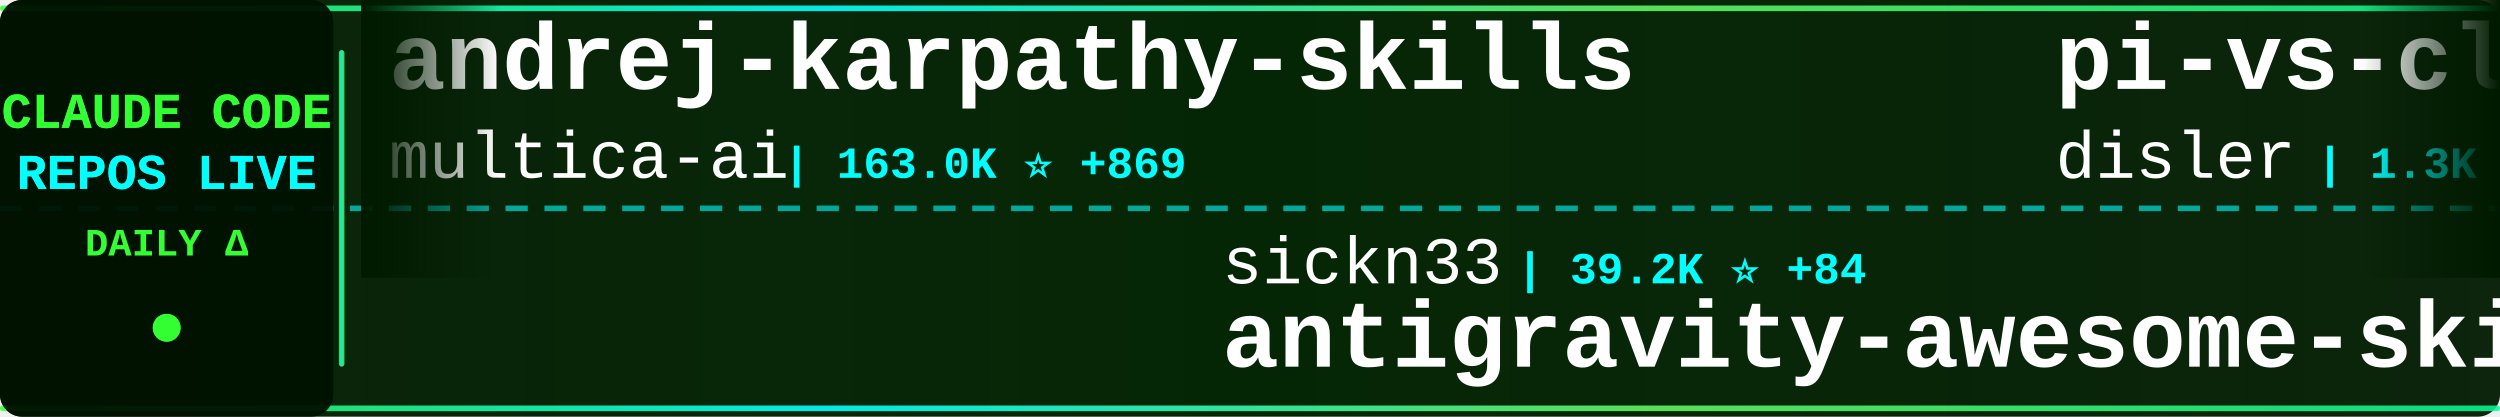
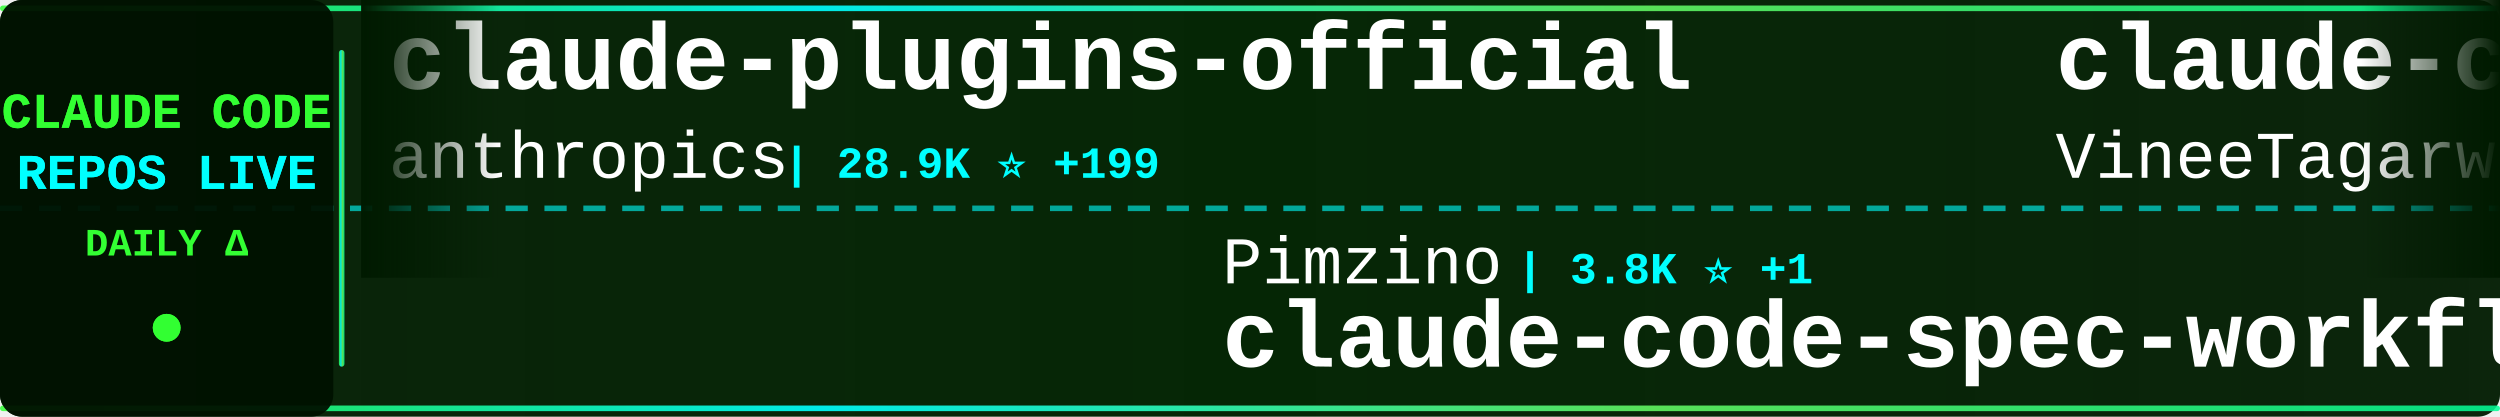
<svg xmlns="http://www.w3.org/2000/svg" width="900" height="150">
  <defs>
    <linearGradient id="tickerBg" x1="0%" y1="0%" x2="100%" y2="0%">
      <stop offset="0%" style="stop-color:#001a00;stop-opacity:0.95" />
      <stop offset="50%" style="stop-color:#002200;stop-opacity:0.98" />
      <stop offset="100%" style="stop-color:#001a00;stop-opacity:0.95" />
    </linearGradient>
    <linearGradient id="borderGrad" x1="0%" y1="0%" x2="100%" y2="0%">
      <stop offset="0%" style="stop-color:#33ff33;stop-opacity:0.85">
        <animate attributeName="stop-opacity" values="0.85;1;0.85" dur="2s" repeatCount="indefinite" />
      </stop>
      <stop offset="33%" style="stop-color:#00ffff;stop-opacity:0.9">
        <animate attributeName="stop-opacity" values="0.9;1;0.9" dur="2.2s" repeatCount="indefinite" />
      </stop>
      <stop offset="66%" style="stop-color:#66ff66;stop-opacity:0.85">
        <animate attributeName="stop-opacity" values="0.85;1;0.85" dur="1.8s" repeatCount="indefinite" />
      </stop>
      <stop offset="100%" style="stop-color:#00ff99;stop-opacity:0.85">
        <animate attributeName="stop-opacity" values="0.85;1;0.85" dur="2s" repeatCount="indefinite" />
      </stop>
    </linearGradient>
    <filter id="textGlow">
      <feGaussianBlur stdDeviation="0.1" result="coloredBlur" />
      <feMerge>
        <feMergeNode in="coloredBlur" />
        <feMergeNode in="SourceGraphic" />
      </feMerge>
    </filter>
    <filter id="metricGlow">
      <feGaussianBlur stdDeviation="0.2" result="coloredBlur" />
      <feMerge>
        <feMergeNode in="coloredBlur" />
        <feMergeNode in="SourceGraphic" />
      </feMerge>
    </filter>
    <linearGradient id="leftFade" x1="0%" y1="0%" x2="100%" y2="0%">
      <stop offset="0%" style="stop-color:#001a00;stop-opacity:1" />
      <stop offset="100%" style="stop-color:#001a00;stop-opacity:0" />
    </linearGradient>
    <linearGradient id="rightFade" x1="0%" y1="0%" x2="100%" y2="0%">
      <stop offset="0%" style="stop-color:#001a00;stop-opacity:0" />
      <stop offset="100%" style="stop-color:#001a00;stop-opacity:1" />
    </linearGradient>
  </defs>
  <rect width="900" height="150" fill="url(#tickerBg)" rx="8" />
  <rect x="0" y="2" width="900" height="2" fill="url(#borderGrad)" rx="1" />
  <rect x="0" y="146" width="900" height="2" fill="url(#borderGrad)" rx="1" />
  <line x1="0" y1="75" x2="900" y2="75" stroke="#00ffff" stroke-width="2" stroke-dasharray="8 6" opacity="0.6" />
  <rect x="0" y="0" width="120" height="150" fill="#001100" opacity="0.95" rx="8" />
  <text x="60" y="46" font-family="'Courier New', monospace" font-size="18" font-weight="bold" fill="#33ff33" text-anchor="middle" filter="url(#textGlow)">
    CLAUDE CODE
  </text>
  <text x="60" y="68" font-family="'Courier New', monospace" font-size="18" font-weight="bold" fill="#00ffff" text-anchor="middle" filter="url(#textGlow)">
    REPOS LIVE
  </text>
  <text x="60" y="92" font-family="'Courier New', monospace" font-size="14" font-weight="bold" fill="#33ff33" text-anchor="middle">
    DAILY Δ
  </text>
  <circle cx="60" cy="118" r="5" fill="#33ff33" filter="url(#metricGlow)">
    <animate attributeName="r" values="4;6;4" dur="1.5s" repeatCount="indefinite" />
    <animate attributeName="opacity" values="0.6;1;0.6" dur="1.5s" repeatCount="indefinite" />
  </circle>
  <rect x="122" y="18" width="2" height="114" fill="url(#borderGrad)" rx="1" />
  <clipPath id="tickerClip">
    <rect x="130" y="0" width="770" height="150" />
  </clipPath>
  <g clip-path="url(#tickerClip)">
    <g id="tickerItems">
      <animateTransform attributeName="transform" attributeType="XML" type="translate" from="0 0" to="-3000 0" dur="54s" repeatCount="indefinite" />
      <g transform="translate(0, 0)">
-         <text x="140" y="32" font-family="'Courier New', monospace" font-size="34" font-weight="bold" fill="#ffffff">andrej-karpathy-skills</text>
-         <text x="140" y="64" font-family="'Courier New', monospace" font-size="24" font-weight="normal" fill="#ffffff" opacity="1.0">multica-ai</text>
-         <text x="282" y="64" font-family="'Courier New', monospace" font-size="16" font-weight="bold" fill="#00ffff"> | 163.0K ⭐ +869</text>
+         <text x="140" y="32" font-family="'Courier New', monospace" font-size="34" font-weight="bold" fill="#ffffff">claude-plugins-official</text>
+         <text x="140" y="64" font-family="'Courier New', monospace" font-size="24" font-weight="normal" fill="#ffffff" opacity="1.0">anthropics</text>
+         <text x="282" y="64" font-family="'Courier New', monospace" font-size="16" font-weight="bold" fill="#00ffff"> | 28.9K ⭐ +199</text>
      </g>
      <g transform="translate(300, 0)">
-         <text x="140" y="102" font-family="'Courier New', monospace" font-size="24" font-weight="normal" fill="#ffffff" opacity="1.0">sickn33</text>
-         <text x="246" y="102" font-family="'Courier New', monospace" font-size="16" font-weight="bold" fill="#00ffff"> | 39.2K ⭐ +84</text>
-         <text x="140" y="132" font-family="'Courier New', monospace" font-size="34" font-weight="bold" fill="#ffffff">antigravity-awesome-skil...</text>
+         <text x="140" y="102" font-family="'Courier New', monospace" font-size="24" font-weight="normal" fill="#ffffff" opacity="1.0">Pimzino</text>
+         <text x="246" y="102" font-family="'Courier New', monospace" font-size="16" font-weight="bold" fill="#00ffff"> | 3.8K ⭐ +1</text>
+         <text x="140" y="132" font-family="'Courier New', monospace" font-size="34" font-weight="bold" fill="#ffffff">claude-code-spec-workflo...</text>
      </g>
      <g transform="translate(600, 0)">
-         <text x="140" y="32" font-family="'Courier New', monospace" font-size="34" font-weight="bold" fill="#ffffff">pi-vs-claude-code</text>
-         <text x="140" y="64" font-family="'Courier New', monospace" font-size="24" font-weight="normal" fill="#ffffff" opacity="1.0">disler</text>
-         <text x="234" y="64" font-family="'Courier New', monospace" font-size="16" font-weight="bold" fill="#00ffff"> | 1.3K ⭐ +10</text>
+         <text x="140" y="32" font-family="'Courier New', monospace" font-size="34" font-weight="bold" fill="#ffffff">claude-code</text>
+         <text x="140" y="64" font-family="'Courier New', monospace" font-size="24" font-weight="normal" fill="#ffffff" opacity="1.0">VineeTagarwaL-code</text>
+         <text x="378" y="64" font-family="'Courier New', monospace" font-size="16" font-weight="bold" fill="#00ffff"> | 275 ⭐</text>
      </g>
      <g transform="translate(900, 0)">
-         <text x="140" y="102" font-family="'Courier New', monospace" font-size="24" font-weight="normal" fill="#ffffff" opacity="1.0">andrew-kramer-inno</text>
-         <text x="378" y="102" font-family="'Courier New', monospace" font-size="16" font-weight="bold" fill="#00ffff"> | 591 ⭐</text>
-         <text x="140" y="132" font-family="'Courier New', monospace" font-size="34" font-weight="bold" fill="#ffffff">claude-code-source-build</text>
+         <text x="140" y="102" font-family="'Courier New', monospace" font-size="24" font-weight="normal" fill="#ffffff" opacity="1.0">catlog22</text>
+         <text x="258" y="102" font-family="'Courier New', monospace" font-size="16" font-weight="bold" fill="#00ffff"> | 2.1K ⭐ +2</text>
+         <text x="140" y="132" font-family="'Courier New', monospace" font-size="34" font-weight="bold" fill="#ffffff">Claude-Code-Workflow</text>
      </g>
      <g transform="translate(1200, 0)">
-         <text x="140" y="32" font-family="'Courier New', monospace" font-size="34" font-weight="bold" fill="#ffffff">claude-code-local</text>
-         <text x="140" y="64" font-family="'Courier New', monospace" font-size="24" font-weight="normal" fill="#ffffff" opacity="1.0">nicedreamzapp</text>
-         <text x="318" y="64" font-family="'Courier New', monospace" font-size="16" font-weight="bold" fill="#00ffff"> | 2.7K ⭐ +3</text>
+         <text x="140" y="32" font-family="'Courier New', monospace" font-size="34" font-weight="bold" fill="#ffffff">awesome-claude-code-suba...</text>
+         <text x="140" y="64" font-family="'Courier New', monospace" font-size="24" font-weight="normal" fill="#ffffff" opacity="1.0">VoltAgent</text>
+         <text x="270" y="64" font-family="'Courier New', monospace" font-size="16" font-weight="bold" fill="#00ffff"> | 20.9K ⭐ +59</text>
      </g>
      <g transform="translate(1500, 0)">
-         <text x="140" y="102" font-family="'Courier New', monospace" font-size="24" font-weight="normal" fill="#ffffff" opacity="1.0">ykdojo</text>
-         <text x="234" y="102" font-family="'Courier New', monospace" font-size="16" font-weight="bold" fill="#00ffff"> | 8.6K ⭐ +12</text>
-         <text x="140" y="132" font-family="'Courier New', monospace" font-size="34" font-weight="bold" fill="#ffffff">claude-code-tips</text>
+         <text x="140" y="102" font-family="'Courier New', monospace" font-size="24" font-weight="normal" fill="#ffffff" opacity="1.0">AprilNEA</text>
+         <text x="258" y="102" font-family="'Courier New', monospace" font-size="16" font-weight="bold" fill="#00ffff"> | 384 ⭐</text>
+         <text x="140" y="132" font-family="'Courier New', monospace" font-size="34" font-weight="bold" fill="#ffffff">claude-code-source</text>
      </g>
      <g transform="translate(1800, 0)">
-         <text x="140" y="32" font-family="'Courier New', monospace" font-size="34" font-weight="bold" fill="#ffffff">claude-code</text>
-         <text x="140" y="64" font-family="'Courier New', monospace" font-size="24" font-weight="normal" fill="#ffffff" opacity="1.0">freestylefly</text>
-         <text x="306" y="64" font-family="'Courier New', monospace" font-size="16" font-weight="bold" fill="#00ffff"> | 125 ⭐</text>
+         <text x="140" y="32" font-family="'Courier New', monospace" font-size="34" font-weight="bold" fill="#ffffff">claude-code-showcase</text>
+         <text x="140" y="64" font-family="'Courier New', monospace" font-size="24" font-weight="normal" fill="#ffffff" opacity="1.0">ChrisWiles</text>
+         <text x="282" y="64" font-family="'Courier New', monospace" font-size="16" font-weight="bold" fill="#00ffff"> | 5.9K ⭐ +2</text>
      </g>
      <g transform="translate(2100, 0)">
-         <text x="140" y="102" font-family="'Courier New', monospace" font-size="24" font-weight="normal" fill="#ffffff" opacity="1.0">Yuyz0112</text>
-         <text x="258" y="102" font-family="'Courier New', monospace" font-size="16" font-weight="bold" fill="#00ffff"> | 2.4K ⭐</text>
-         <text x="140" y="132" font-family="'Courier New', monospace" font-size="34" font-weight="bold" fill="#ffffff">claude-code-reverse</text>
+         <text x="140" y="102" font-family="'Courier New', monospace" font-size="24" font-weight="normal" fill="#ffffff" opacity="1.0">xorespesp</text>
+         <text x="270" y="102" font-family="'Courier New', monospace" font-size="16" font-weight="bold" fill="#00ffff"> | 226 ⭐ +1</text>
+         <text x="140" y="132" font-family="'Courier New', monospace" font-size="34" font-weight="bold" fill="#ffffff">claude-code</text>
      </g>
      <g transform="translate(2400, 0)">
-         <text x="140" y="32" font-family="'Courier New', monospace" font-size="34" font-weight="bold" fill="#ffffff">claude-code</text>
-         <text x="140" y="64" font-family="'Courier New', monospace" font-size="24" font-weight="normal" fill="#ffffff" opacity="1.0">T-Lab-CUHKSZ</text>
-         <text x="306" y="64" font-family="'Courier New', monospace" font-size="16" font-weight="bold" fill="#00ffff"> | 317 ⭐</text>
+         <text x="140" y="32" font-family="'Courier New', monospace" font-size="34" font-weight="bold" fill="#ffffff">Claude-Code-Source-Study</text>
+         <text x="140" y="64" font-family="'Courier New', monospace" font-size="24" font-weight="normal" fill="#ffffff" opacity="1.0">luyao618</text>
+         <text x="258" y="64" font-family="'Courier New', monospace" font-size="16" font-weight="bold" fill="#00ffff"> | 1.5K ⭐ +3</text>
      </g>
      <g transform="translate(2700, 0)">
-         <text x="140" y="102" font-family="'Courier New', monospace" font-size="24" font-weight="normal" fill="#ffffff" opacity="1.0">shareAI-lab</text>
-         <text x="294" y="102" font-family="'Courier New', monospace" font-size="16" font-weight="bold" fill="#00ffff"> | 63.8K ⭐ +151</text>
-         <text x="140" y="132" font-family="'Courier New', monospace" font-size="34" font-weight="bold" fill="#ffffff">learn-claude-code</text>
+         <text x="140" y="102" font-family="'Courier New', monospace" font-size="24" font-weight="normal" fill="#ffffff" opacity="1.0">RishabhK103</text>
+         <text x="294" y="102" font-family="'Courier New', monospace" font-size="16" font-weight="bold" fill="#00ffff"> | 87 ⭐ +1</text>
+         <text x="140" y="132" font-family="'Courier New', monospace" font-size="34" font-weight="bold" fill="#ffffff">claude-code</text>
      </g>
      <g transform="translate(3000, 0)">
-         <text x="140" y="32" font-family="'Courier New', monospace" font-size="34" font-weight="bold" fill="#ffffff">andrej-karpathy-skills</text>
-         <text x="140" y="64" font-family="'Courier New', monospace" font-size="24" font-weight="normal" fill="#ffffff" opacity="1.0">multica-ai</text>
-         <text x="282" y="64" font-family="'Courier New', monospace" font-size="16" font-weight="bold" fill="#00ffff"> | 163.0K ⭐ +869</text>
+         <text x="140" y="32" font-family="'Courier New', monospace" font-size="34" font-weight="bold" fill="#ffffff">claude-plugins-official</text>
+         <text x="140" y="64" font-family="'Courier New', monospace" font-size="24" font-weight="normal" fill="#ffffff" opacity="1.0">anthropics</text>
+         <text x="282" y="64" font-family="'Courier New', monospace" font-size="16" font-weight="bold" fill="#00ffff"> | 28.9K ⭐ +199</text>
      </g>
      <g transform="translate(3300, 0)">
-         <text x="140" y="102" font-family="'Courier New', monospace" font-size="24" font-weight="normal" fill="#ffffff" opacity="1.0">sickn33</text>
-         <text x="246" y="102" font-family="'Courier New', monospace" font-size="16" font-weight="bold" fill="#00ffff"> | 39.2K ⭐ +84</text>
-         <text x="140" y="132" font-family="'Courier New', monospace" font-size="34" font-weight="bold" fill="#ffffff">antigravity-awesome-skil...</text>
+         <text x="140" y="102" font-family="'Courier New', monospace" font-size="24" font-weight="normal" fill="#ffffff" opacity="1.0">Pimzino</text>
+         <text x="246" y="102" font-family="'Courier New', monospace" font-size="16" font-weight="bold" fill="#00ffff"> | 3.8K ⭐ +1</text>
+         <text x="140" y="132" font-family="'Courier New', monospace" font-size="34" font-weight="bold" fill="#ffffff">claude-code-spec-workflo...</text>
      </g>
      <g transform="translate(3600, 0)">
-         <text x="140" y="32" font-family="'Courier New', monospace" font-size="34" font-weight="bold" fill="#ffffff">pi-vs-claude-code</text>
-         <text x="140" y="64" font-family="'Courier New', monospace" font-size="24" font-weight="normal" fill="#ffffff" opacity="1.0">disler</text>
-         <text x="234" y="64" font-family="'Courier New', monospace" font-size="16" font-weight="bold" fill="#00ffff"> | 1.3K ⭐ +10</text>
+         <text x="140" y="32" font-family="'Courier New', monospace" font-size="34" font-weight="bold" fill="#ffffff">claude-code</text>
+         <text x="140" y="64" font-family="'Courier New', monospace" font-size="24" font-weight="normal" fill="#ffffff" opacity="1.0">VineeTagarwaL-code</text>
+         <text x="378" y="64" font-family="'Courier New', monospace" font-size="16" font-weight="bold" fill="#00ffff"> | 275 ⭐</text>
      </g>
      <g transform="translate(3900, 0)">
-         <text x="140" y="102" font-family="'Courier New', monospace" font-size="24" font-weight="normal" fill="#ffffff" opacity="1.0">andrew-kramer-inno</text>
-         <text x="378" y="102" font-family="'Courier New', monospace" font-size="16" font-weight="bold" fill="#00ffff"> | 591 ⭐</text>
-         <text x="140" y="132" font-family="'Courier New', monospace" font-size="34" font-weight="bold" fill="#ffffff">claude-code-source-build</text>
+         <text x="140" y="102" font-family="'Courier New', monospace" font-size="24" font-weight="normal" fill="#ffffff" opacity="1.0">catlog22</text>
+         <text x="258" y="102" font-family="'Courier New', monospace" font-size="16" font-weight="bold" fill="#00ffff"> | 2.1K ⭐ +2</text>
+         <text x="140" y="132" font-family="'Courier New', monospace" font-size="34" font-weight="bold" fill="#ffffff">Claude-Code-Workflow</text>
      </g>
    </g>
  </g>
  <rect x="130" y="0" width="50" height="100" fill="url(#leftFade)" />
  <rect x="850" y="0" width="50" height="100" fill="url(#rightFade)" />
</svg>
